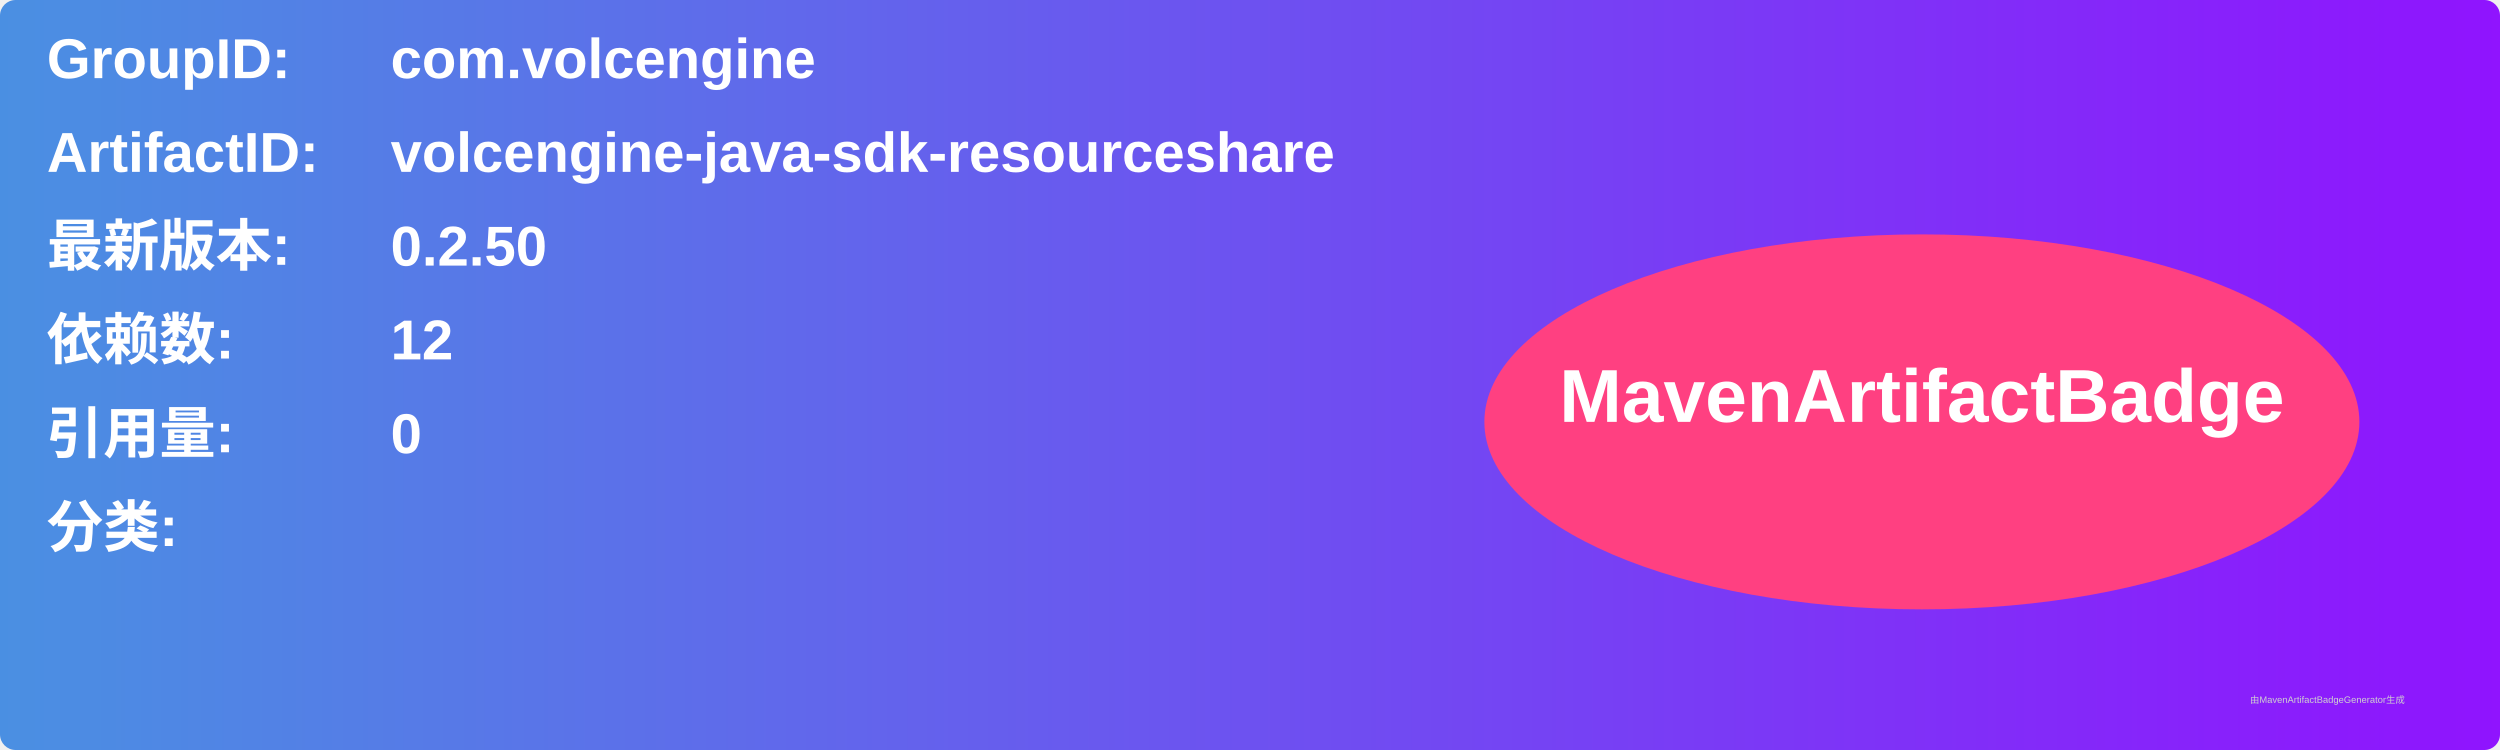
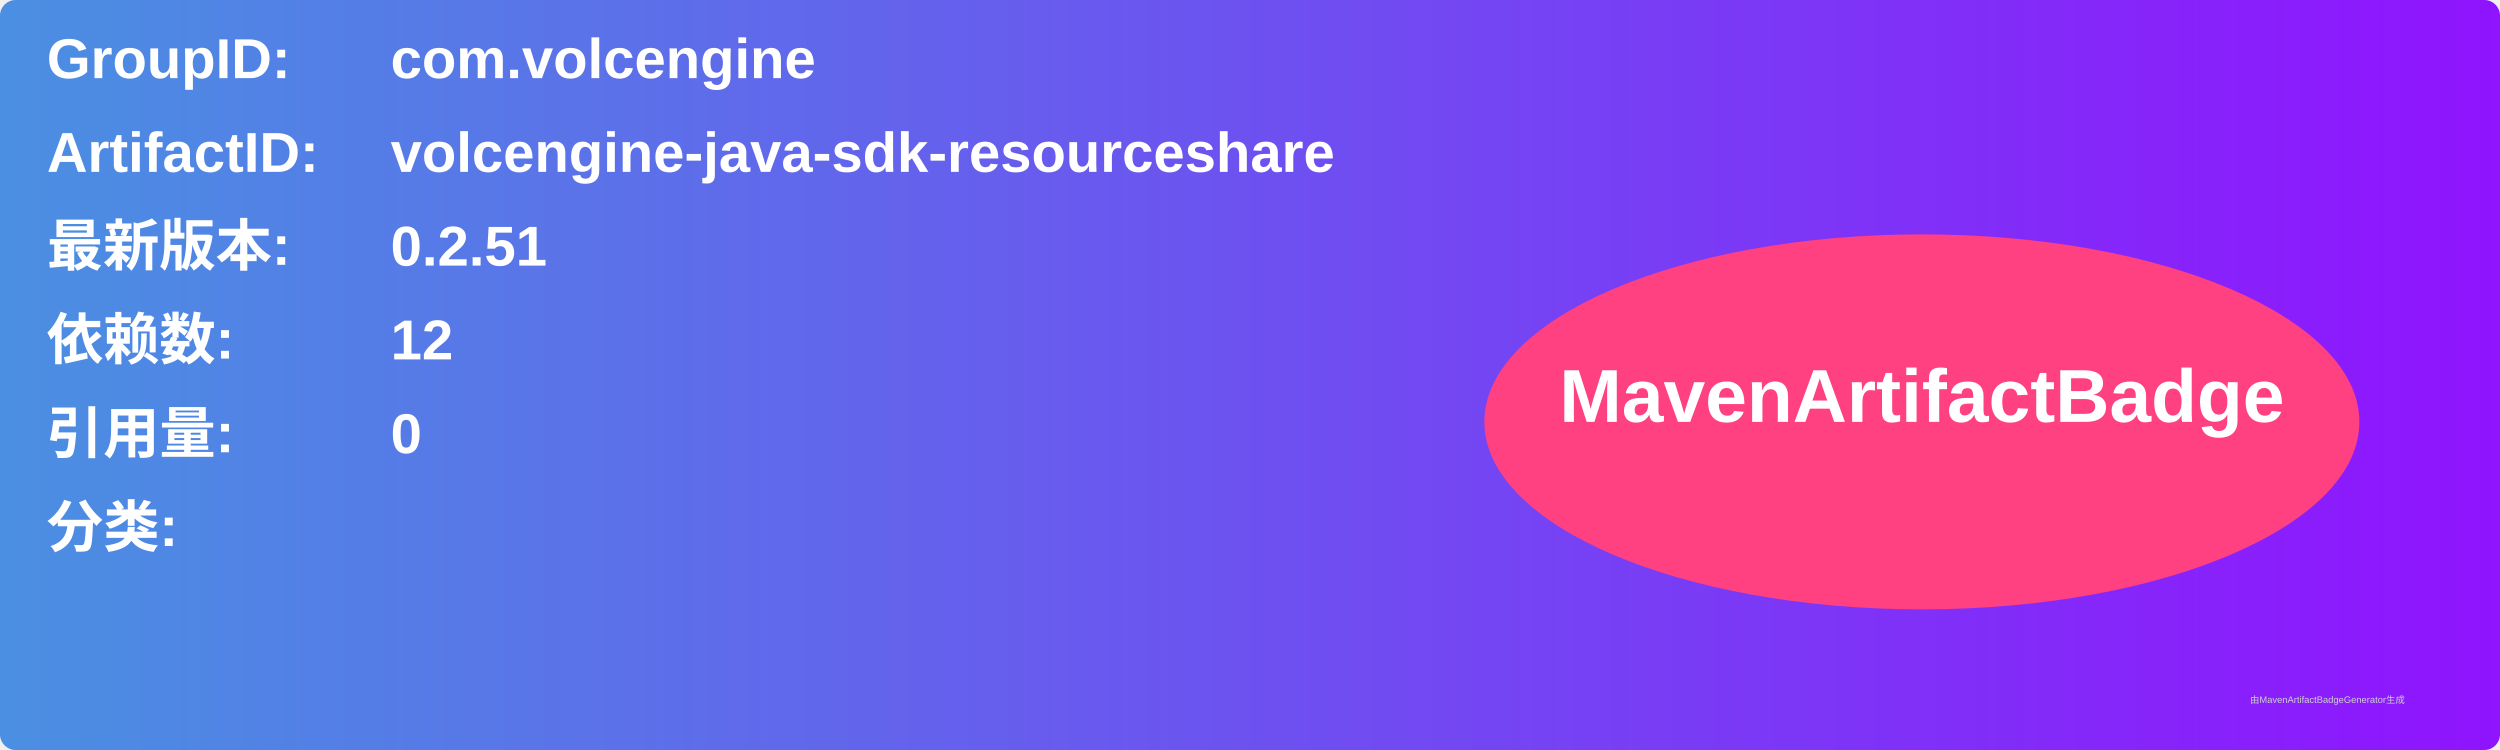
<svg xmlns="http://www.w3.org/2000/svg" width="800" height="240" viewBox="0 0 800 240">
  <linearGradient id="grad" x1="0%" y1="0%" x2="100%" y2="0%">
    <stop offset="0%" stop-color="#4a90e2" />
    <stop offset="100%" stop-color="#9013fe" />
  </linearGradient>
  <rect width="100%" height="100%" rx="5" ry="5" fill="url(#grad)" />
  <g transform="translate(15, 15)">
    <text x="0" y="10" font-family="Arial" font-size="18" fill="white" font-weight="bold" width="260">GroupID:</text>
    <text x="110" y="10" font-family="Arial" font-size="18" fill="white" font-weight="bold" width="460">com.volcengine</text>
    <text x="0" y="40" font-family="Arial" font-size="18" fill="white" font-weight="bold" width="260">ArtifactID:</text>
    <text x="110" y="40" font-family="Arial" font-size="18" fill="white" font-weight="bold" width="460">volcengine-java-sdk-resourceshare</text>
    <text x="0" y="70" font-family="Arial" font-size="18" fill="white" font-weight="bold">最新版本:</text>
    <text x="110" y="70" font-family="Arial" font-size="18" fill="white" font-weight="bold">
-       <tspan font-weight="bold">0.2.50</tspan>
+       <tspan font-weight="bold">0.2.51</tspan>
    </text>
    <text x="0" y="100" font-family="Arial" font-size="18" fill="white" font-weight="bold">依赖数: </text>
    <text x="110" y="100" font-family="Arial" font-size="18" fill="white">
      <tspan font-weight="bold">12</tspan>
    </text>
    <text x="0" y="130" font-family="Arial" font-size="18" fill="white" font-weight="bold">引用量: </text>
    <text x="110" y="130" font-family="Arial" font-size="18" fill="white">
      <tspan font-weight="bold">0</tspan>
    </text>
    <text x="0" y="160" font-family="Arial" font-size="18" fill="white" font-weight="bold">分类:</text>
    <text x="10" y="190" font-family="Arial" font-size="10" fill="white">
      <tspan font-weight="bold" />
    </text>
    <ellipse cx="600" cy="120" rx="140" ry="60" fill="#ff4081" />
    <text x="600" y="120" text-anchor="middle" font-family="Arial" font-size="24" fill="white" font-weight="bold">MavenArtifactBadge</text>
  </g>
  <text x="720" y="225" font-family="Arial" font-size="3" fill="#d0d0d0">由MavenArtifactBadgeGenerator生成</text>
</svg>
